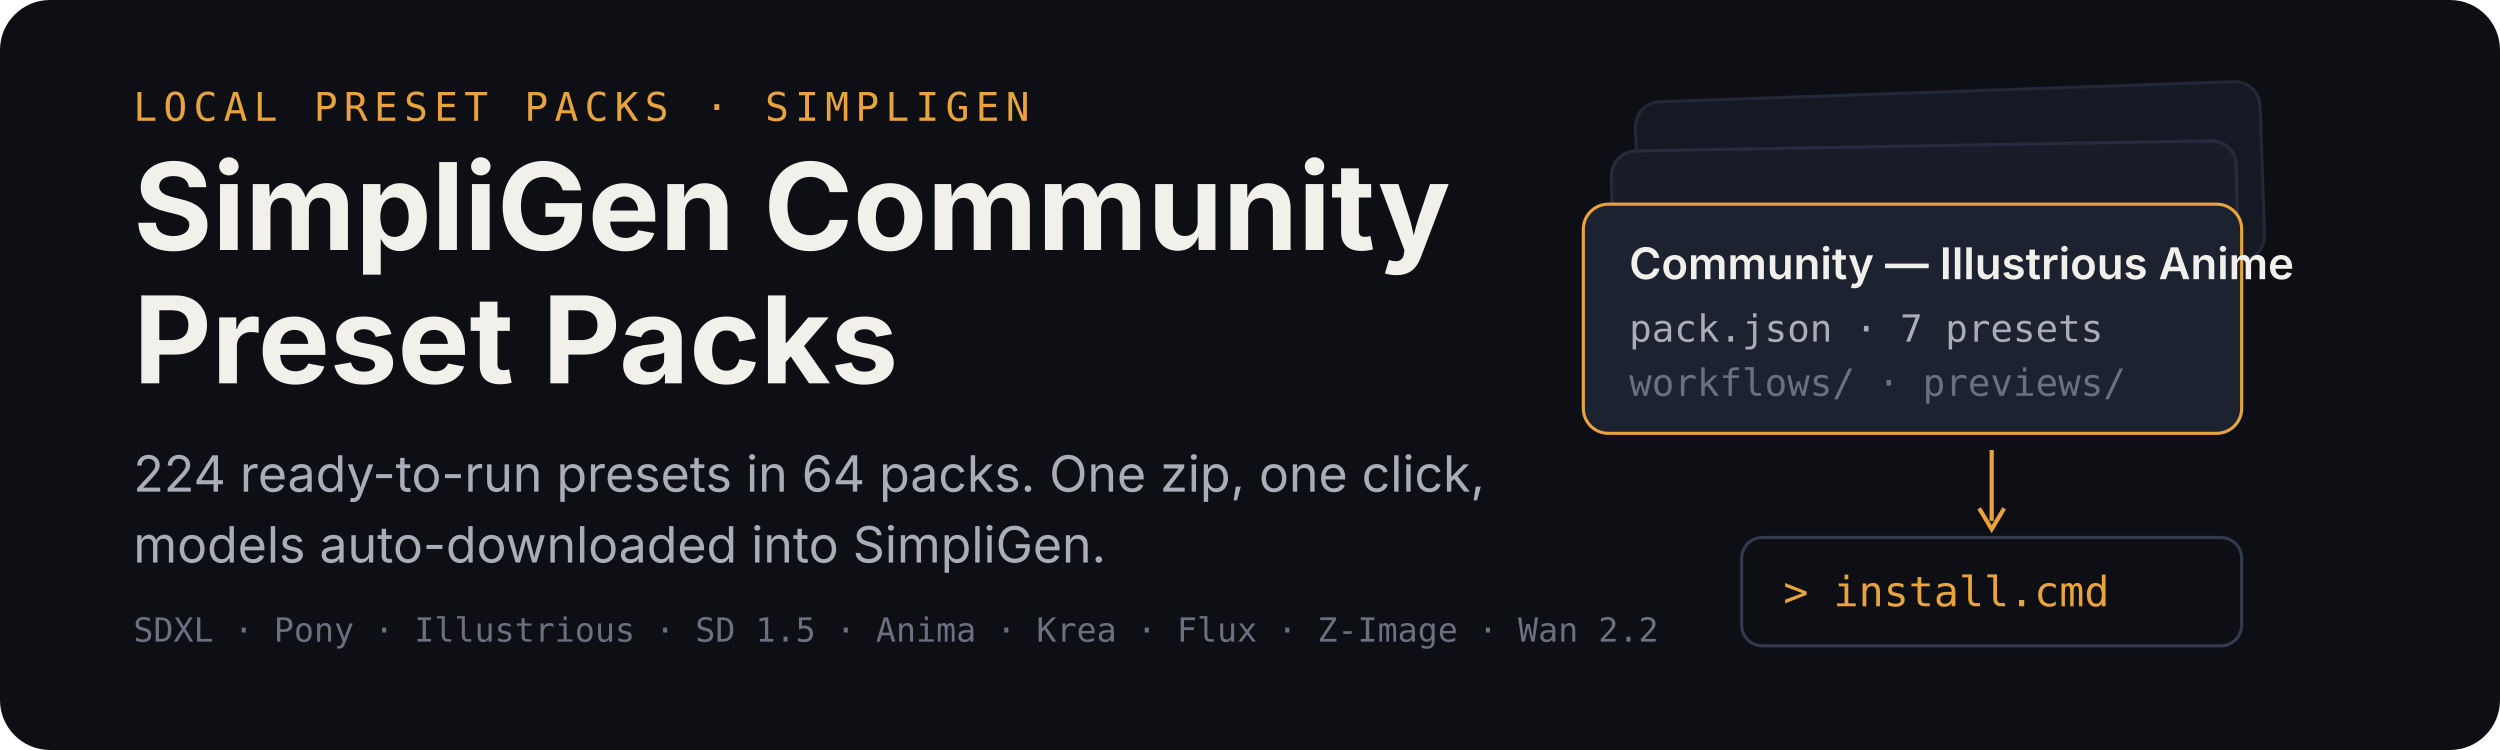
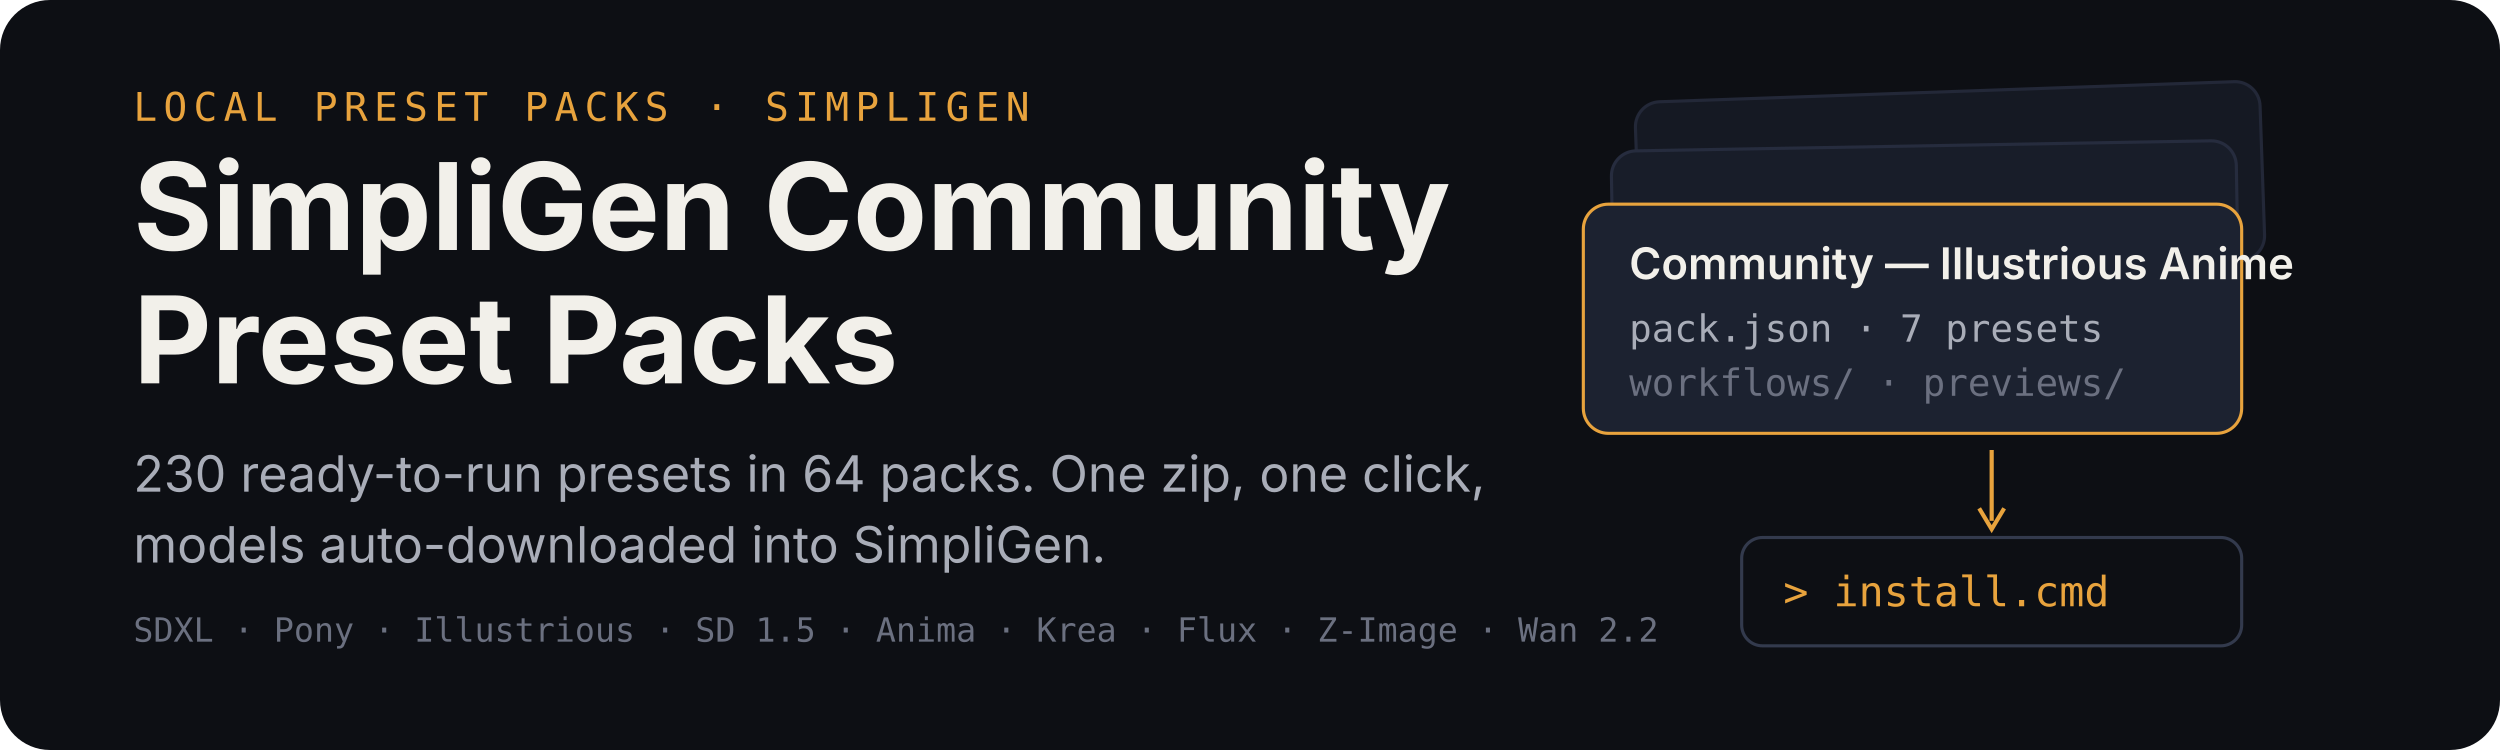
<svg xmlns="http://www.w3.org/2000/svg" width="1200" height="360" viewBox="0 0 1200 360" role="img" aria-labelledby="title desc">
  <rect width="1200" height="360" rx="24" fill="#0d0f14" />
  <g transform="translate(64 58)">
    <text x="0" y="0" font-family="ui-monospace,SFMono-Regular,Menlo,monospace" font-size="19" letter-spacing="3" fill="#e8a33d">LOCAL PRESET PACKS · SIMPLIGEN</text>
    <text x="0" y="62" font-family="-apple-system,BlinkMacSystemFont,'Segoe UI',sans-serif" font-size="58" font-weight="700" fill="#f2f0ea">SimpliGen Community</text>
    <text x="0" y="126" font-family="-apple-system,BlinkMacSystemFont,'Segoe UI',sans-serif" font-size="58" font-weight="700" fill="#f2f0ea">Preset Packs</text>
-     <text x="0" y="178" font-family="-apple-system,BlinkMacSystemFont,'Segoe UI',sans-serif" font-size="24" fill="#a9adb8">224 ready-to-run presets in 64 packs. One zip, one click,</text>
+     <text x="0" y="178" font-family="-apple-system,BlinkMacSystemFont,'Segoe UI',sans-serif" font-size="24" fill="#a9adb8">230 ready-to-run presets in 64 packs. One zip, one click,</text>
    <text x="0" y="212" font-family="-apple-system,BlinkMacSystemFont,'Segoe UI',sans-serif" font-size="24" fill="#a9adb8">models auto-downloaded into SimpliGen.</text>
    <text x="0" y="250" font-family="ui-monospace,SFMono-Regular,Menlo,monospace" font-size="16" fill="#6b7080">SDXL · Pony · Illustrious · SD 1.5 · Anima · Krea · Flux · Z-Image · Wan 2.2</text>
  </g>
  <g transform="translate(760 44)">
    <rect x="26" y="0" width="300" height="86" rx="12" fill="#151923" stroke="#232838" stroke-width="1.5" transform="rotate(-2 176 43)" />
    <rect x="14" y="26" width="300" height="86" rx="12" fill="#181d29" stroke="#262c3e" stroke-width="1.5" transform="rotate(-1 164 69)" />
    <g transform="translate(0 54)">
      <rect width="316" height="110" rx="12" fill="#1c2230" stroke="#e8a33d" stroke-width="1.5" />
      <text x="22" y="36" font-family="-apple-system,BlinkMacSystemFont,'Segoe UI',sans-serif" font-size="21" font-weight="600" fill="#f2f0ea">Community — Illustrious Anime</text>
      <text x="22" y="66" font-family="ui-monospace,SFMono-Regular,Menlo,monospace" font-size="18" fill="#a9adb8">pack.json · 7 presets</text>
      <text x="22" y="92" font-family="ui-monospace,SFMono-Regular,Menlo,monospace" font-size="18" fill="#6b7080">workflows/ · previews/</text>
    </g>
    <path d="M196 172 v34" stroke="#e8a33d" stroke-width="2" fill="none" />
    <path d="M190 200 l6 10 l6 -10" stroke="#e8a33d" stroke-width="2" fill="none" />
    <g transform="translate(76 214)">
      <rect width="240" height="52" rx="10" fill="#0d0f14" stroke="#333a4d" stroke-width="1.5" />
      <text x="20" y="33" font-family="ui-monospace,SFMono-Regular,Menlo,monospace" font-size="20" fill="#e8a33d">&gt; install.cmd</text>
    </g>
  </g>
</svg>
